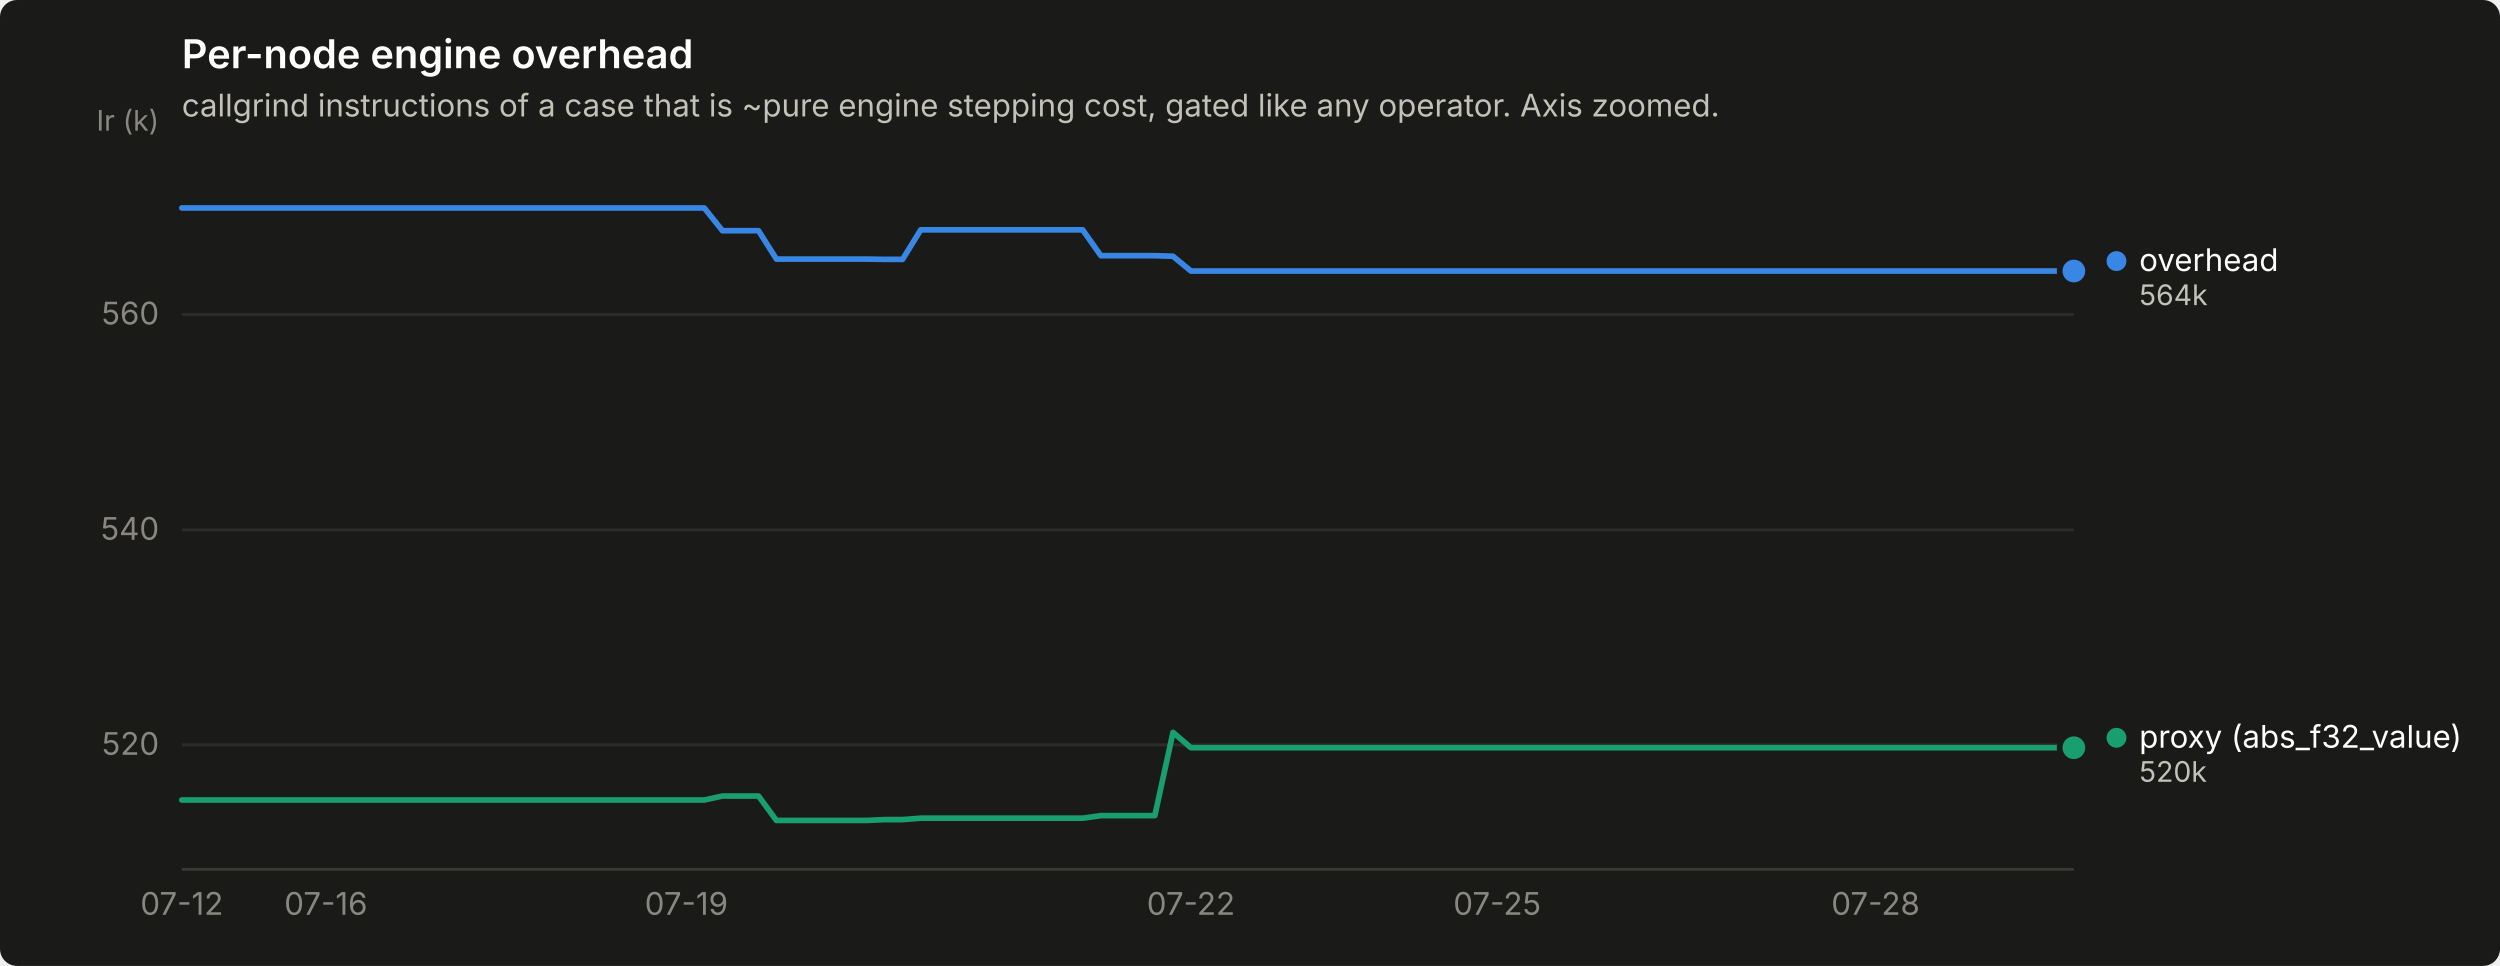
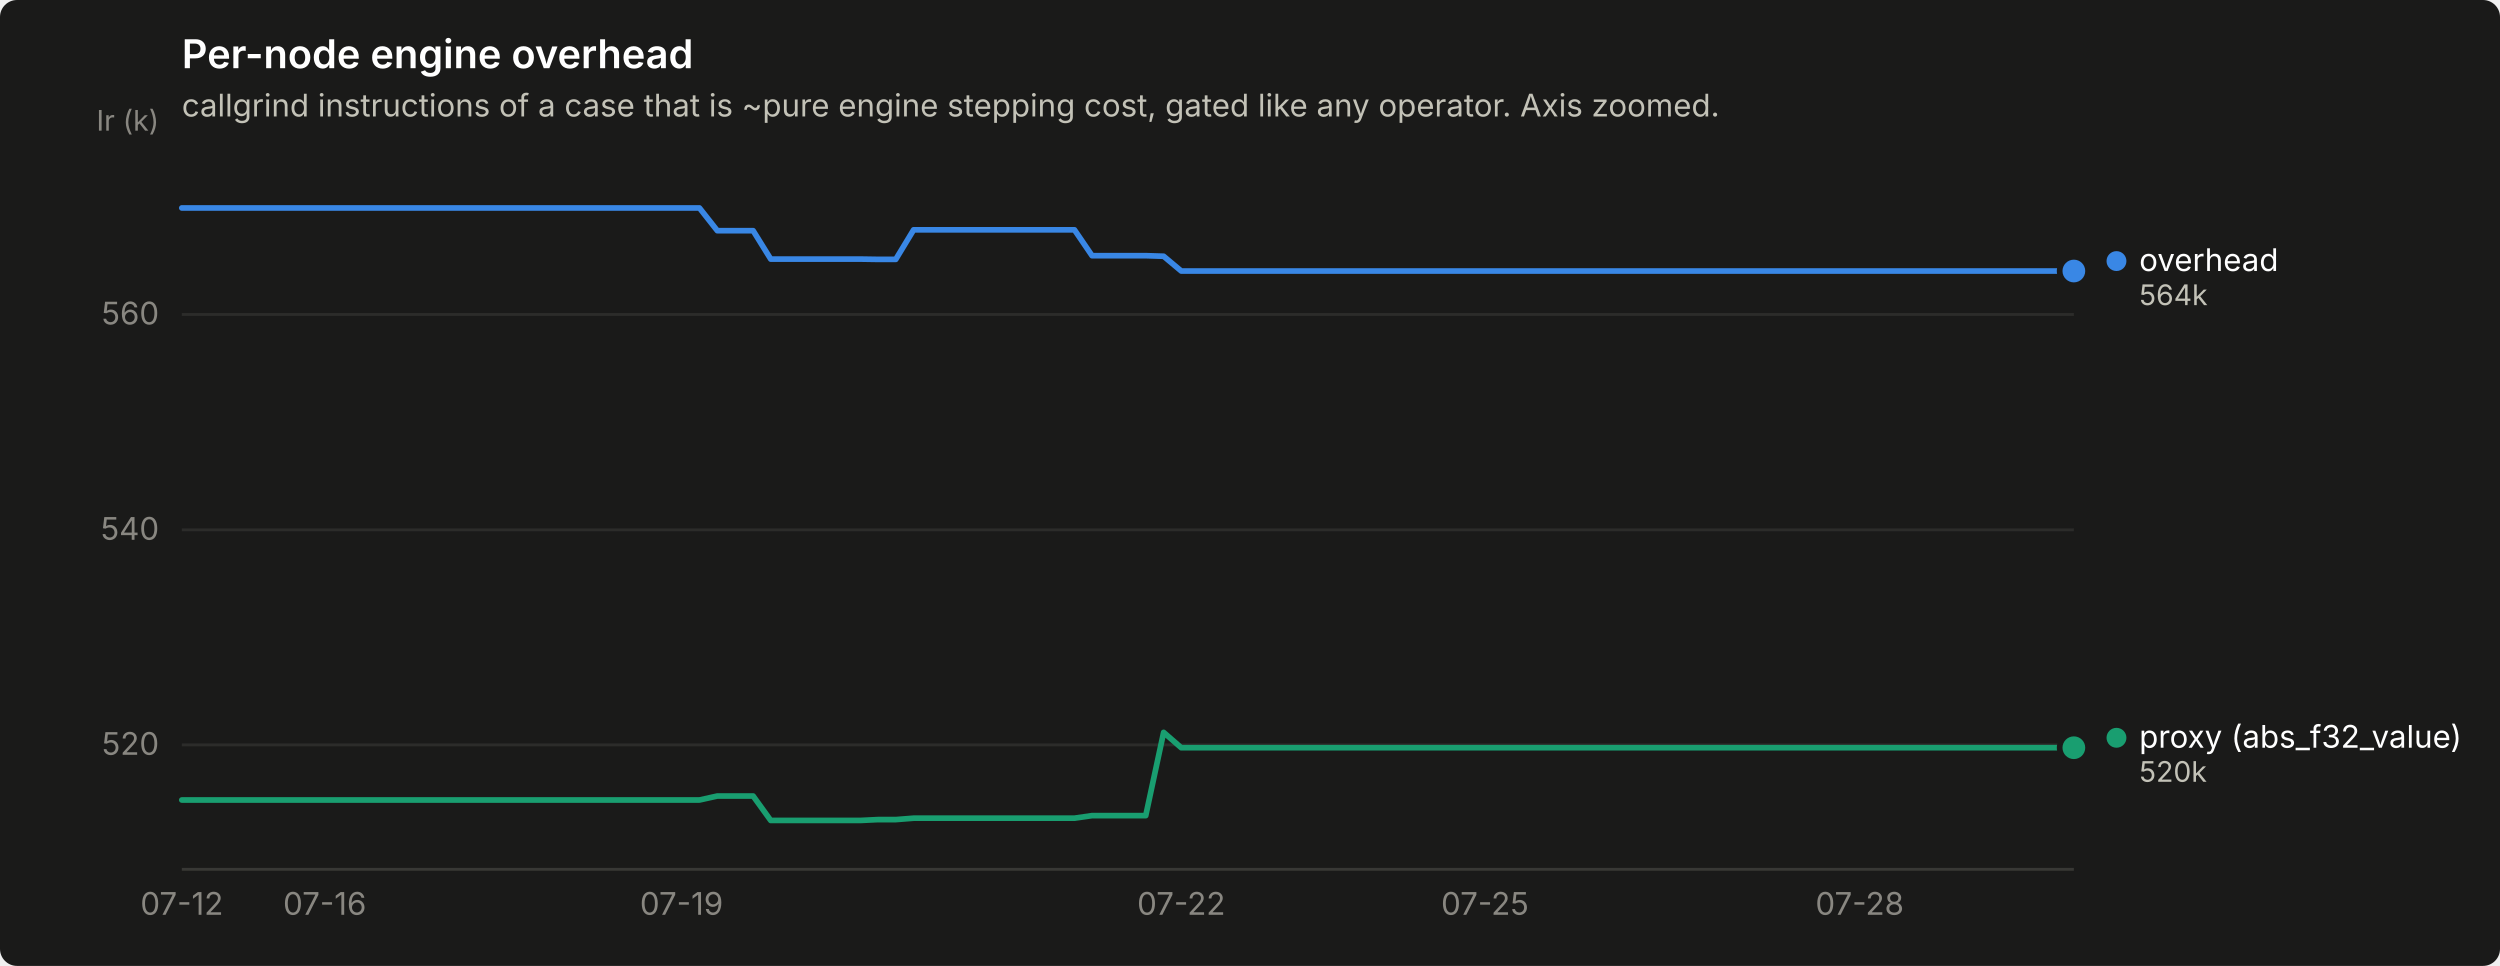
<svg xmlns="http://www.w3.org/2000/svg" width="880" height="340" viewBox="0 0 880 340" role="img" aria-label="Per-node engine overhead">
  <rect width="880" height="340" rx="6" fill="#1a1a19" />
  <text x="64" y="24" font-family="system-ui, -apple-system, &quot;Segoe UI&quot;, sans-serif" font-size="14" font-weight="600" fill="#ffffff">Per-node engine overhead</text>
  <text x="64" y="41" font-family="system-ui, -apple-system, &quot;Segoe UI&quot;, sans-serif" font-size="11" fill="#c3c2b7">callgrind instructions of a case that is ~pure engine stepping cost, gated like any operator. Axis zoomed.</text>
  <line x1="64" y1="262.2" x2="730" y2="262.2" stroke="#2c2c2a" stroke-width="1" />
  <text x="56" y="265.7" text-anchor="end" font-family="system-ui, -apple-system, &quot;Segoe UI&quot;, sans-serif" font-size="11" style="font-variant-numeric: tabular-nums" fill="#898781">520</text>
  <line x1="64" y1="186.5" x2="730" y2="186.5" stroke="#2c2c2a" stroke-width="1" />
  <text x="56" y="190.0" text-anchor="end" font-family="system-ui, -apple-system, &quot;Segoe UI&quot;, sans-serif" font-size="11" style="font-variant-numeric: tabular-nums" fill="#898781">540</text>
  <line x1="64" y1="110.7" x2="730" y2="110.7" stroke="#2c2c2a" stroke-width="1" />
  <text x="56" y="114.2" text-anchor="end" font-family="system-ui, -apple-system, &quot;Segoe UI&quot;, sans-serif" font-size="11" style="font-variant-numeric: tabular-nums" fill="#898781">560</text>
  <text x="56" y="46" text-anchor="end" font-family="system-ui, -apple-system, &quot;Segoe UI&quot;, sans-serif" font-size="10" fill="#898781">Ir (k)</text>
  <line x1="64" y1="306" x2="730" y2="306" stroke="#383835" stroke-width="1" />
  <text x="64.0" y="322" text-anchor="middle" font-family="system-ui, -apple-system, &quot;Segoe UI&quot;, sans-serif" font-size="11" style="font-variant-numeric: tabular-nums" fill="#898781">07-12</text>
-   <text x="114.7" y="322" text-anchor="middle" font-family="system-ui, -apple-system, &quot;Segoe UI&quot;, sans-serif" font-size="11" style="font-variant-numeric: tabular-nums" fill="#898781">07-16</text>
-   <text x="241.6" y="322" text-anchor="middle" font-family="system-ui, -apple-system, &quot;Segoe UI&quot;, sans-serif" font-size="11" style="font-variant-numeric: tabular-nums" fill="#898781">07-19</text>
-   <text x="419.2" y="322" text-anchor="middle" font-family="system-ui, -apple-system, &quot;Segoe UI&quot;, sans-serif" font-size="11" style="font-variant-numeric: tabular-nums" fill="#898781">07-22</text>
-   <text x="527.0" y="322" text-anchor="middle" font-family="system-ui, -apple-system, &quot;Segoe UI&quot;, sans-serif" font-size="11" style="font-variant-numeric: tabular-nums" fill="#898781">07-25</text>
-   <text x="660.2" y="322" text-anchor="middle" font-family="system-ui, -apple-system, &quot;Segoe UI&quot;, sans-serif" font-size="11" style="font-variant-numeric: tabular-nums" fill="#898781">07-28</text>
-   <path d="M64.0,73.2 L70.3,73.2 L76.7,73.2 L83.0,73.2 L89.4,73.2 L95.7,73.2 L102.1,73.2 L108.4,73.2 L114.7,73.2 L121.1,73.2 L127.4,73.2 L133.8,73.2 L140.1,73.2 L146.5,73.2 L152.8,73.2 L159.1,73.2 L165.5,73.2 L171.8,73.2 L178.2,73.2 L184.5,73.2 L190.9,73.2 L197.2,73.2 L203.5,73.2 L209.9,73.2 L216.2,73.2 L222.6,73.2 L228.9,73.2 L235.3,73.2 L241.6,73.2 L247.9,73.2 L254.3,81.2 L260.6,81.2 L267.0,81.2 L273.3,91.2 L279.7,91.2 L286.0,91.2 L292.3,91.2 L298.7,91.2 L305.0,91.2 L311.4,91.3 L317.7,91.3 L324.1,80.9 L330.4,80.9 L336.7,80.9 L343.1,80.9 L349.4,80.9 L355.8,80.9 L362.1,80.9 L368.5,80.9 L374.8,80.9 L381.1,80.9 L387.5,90.0 L393.8,90.0 L400.2,90.0 L406.5,90.0 L412.9,90.2 L419.2,95.4 L425.5,95.4 L431.9,95.4 L438.2,95.4 L444.6,95.4 L450.9,95.4 L457.3,95.4 L463.6,95.4 L469.9,95.4 L476.3,95.4 L482.6,95.4 L489.0,95.4 L495.3,95.4 L501.7,95.4 L508.0,95.4 L514.3,95.4 L520.7,95.4 L527.0,95.4 L533.4,95.4 L539.7,95.4 L546.1,95.4 L552.4,95.4 L558.7,95.4 L565.1,95.4 L571.4,95.4 L577.8,95.4 L584.1,95.4 L590.5,95.4 L596.8,95.4 L603.1,95.4 L609.5,95.4 L615.8,95.4 L622.2,95.4 L628.5,95.4 L634.9,95.4 L641.2,95.4 L647.5,95.4 L653.9,95.4 L660.2,95.4 L666.6,95.4 L672.9,95.4 L679.3,95.4 L685.6,95.4 L691.9,95.4 L698.3,95.4 L704.6,95.4 L711.0,95.4 L717.3,95.4 L723.7,95.4 L730.0,95.4" fill="none" stroke="#3987e5" stroke-width="2" stroke-linejoin="round" stroke-linecap="round" />
+   <text x="114.3" y="322" text-anchor="middle" font-family="system-ui, -apple-system, &quot;Segoe UI&quot;, sans-serif" font-size="11" style="font-variant-numeric: tabular-nums" fill="#898781">07-16</text>
+   <text x="239.9" y="322" text-anchor="middle" font-family="system-ui, -apple-system, &quot;Segoe UI&quot;, sans-serif" font-size="11" style="font-variant-numeric: tabular-nums" fill="#898781">07-19</text>
+   <text x="415.8" y="322" text-anchor="middle" font-family="system-ui, -apple-system, &quot;Segoe UI&quot;, sans-serif" font-size="11" style="font-variant-numeric: tabular-nums" fill="#898781">07-22</text>
+   <text x="522.7" y="322" text-anchor="middle" font-family="system-ui, -apple-system, &quot;Segoe UI&quot;, sans-serif" font-size="11" style="font-variant-numeric: tabular-nums" fill="#898781">07-25</text>
+   <text x="654.6" y="322" text-anchor="middle" font-family="system-ui, -apple-system, &quot;Segoe UI&quot;, sans-serif" font-size="11" style="font-variant-numeric: tabular-nums" fill="#898781">07-28</text>
+   <path d="M64.0,73.2 L70.3,73.2 L76.6,73.2 L82.8,73.2 L89.1,73.2 L95.4,73.2 L101.7,73.2 L108.0,73.2 L114.3,73.2 L120.5,73.2 L126.8,73.2 L133.1,73.2 L139.4,73.2 L145.7,73.2 L152.0,73.2 L158.2,73.2 L164.5,73.2 L170.8,73.2 L177.1,73.2 L183.4,73.2 L189.7,73.2 L195.9,73.2 L202.2,73.2 L208.5,73.2 L214.8,73.2 L221.1,73.2 L227.4,73.2 L233.6,73.2 L239.9,73.2 L246.2,73.2 L252.5,81.2 L258.8,81.2 L265.1,81.2 L271.3,91.2 L277.6,91.2 L283.9,91.2 L290.2,91.2 L296.5,91.2 L302.8,91.2 L309.0,91.3 L315.3,91.3 L321.6,80.9 L327.9,80.9 L334.2,80.9 L340.5,80.9 L346.7,80.9 L353.0,80.9 L359.3,80.9 L365.6,80.9 L371.9,80.9 L378.2,80.9 L384.4,90.0 L390.7,90.0 L397.0,90.0 L403.3,90.0 L409.6,90.2 L415.8,95.4 L422.1,95.4 L428.4,95.4 L434.7,95.4 L441.0,95.4 L447.3,95.4 L453.5,95.4 L459.8,95.4 L466.1,95.4 L472.4,95.4 L478.7,95.4 L485.0,95.4 L491.2,95.4 L497.5,95.4 L503.8,95.4 L510.1,95.4 L516.4,95.4 L522.7,95.4 L528.9,95.4 L535.2,95.4 L541.5,95.4 L547.8,95.4 L554.1,95.4 L560.4,95.4 L566.6,95.4 L572.9,95.4 L579.2,95.4 L585.5,95.4 L591.8,95.4 L598.1,95.4 L604.3,95.4 L610.6,95.4 L616.9,95.4 L623.2,95.4 L629.5,95.4 L635.8,95.4 L642.0,95.4 L648.3,95.4 L654.6,95.4 L660.9,95.4 L667.2,95.4 L673.5,95.4 L679.7,95.4 L686.0,95.4 L692.3,95.4 L698.6,95.4 L704.9,95.4 L711.2,95.4 L717.4,95.4 L723.7,95.4 L730.0,95.4" fill="none" stroke="#3987e5" stroke-width="2" stroke-linejoin="round" stroke-linecap="round" />
  <circle cx="730.0" cy="95.4" r="6" fill="#1a1a19" />
  <circle cx="730.0" cy="95.4" r="4" fill="#3987e5" />
-   <path d="M64.0,281.6 L70.3,281.6 L76.7,281.6 L83.0,281.6 L89.4,281.6 L95.7,281.6 L102.1,281.6 L108.4,281.6 L114.7,281.6 L121.1,281.6 L127.4,281.6 L133.8,281.6 L140.1,281.6 L146.5,281.6 L152.8,281.6 L159.1,281.6 L165.5,281.6 L171.8,281.6 L178.2,281.6 L184.5,281.6 L190.9,281.6 L197.2,281.6 L203.5,281.6 L209.9,281.6 L216.2,281.6 L222.6,281.6 L228.9,281.6 L235.3,281.6 L241.6,281.6 L247.9,281.6 L254.3,280.2 L260.6,280.2 L267.0,280.2 L273.3,288.8 L279.7,288.8 L286.0,288.8 L292.3,288.8 L298.7,288.8 L305.0,288.8 L311.4,288.5 L317.7,288.5 L324.1,288.0 L330.4,288.0 L336.7,288.0 L343.1,288.0 L349.4,288.0 L355.8,288.0 L362.1,288.0 L368.5,288.0 L374.8,288.0 L381.1,288.0 L387.5,287.1 L393.8,287.1 L400.2,287.1 L406.5,287.1 L412.9,257.8 L419.2,263.2 L425.5,263.2 L431.9,263.2 L438.2,263.2 L444.6,263.2 L450.9,263.2 L457.3,263.2 L463.6,263.2 L469.9,263.2 L476.3,263.2 L482.6,263.2 L489.0,263.2 L495.3,263.2 L501.7,263.2 L508.0,263.2 L514.3,263.2 L520.7,263.2 L527.0,263.2 L533.4,263.2 L539.7,263.2 L546.1,263.2 L552.4,263.2 L558.7,263.2 L565.1,263.2 L571.4,263.2 L577.8,263.2 L584.1,263.2 L590.5,263.2 L596.8,263.2 L603.1,263.2 L609.5,263.2 L615.8,263.2 L622.2,263.2 L628.5,263.2 L634.9,263.2 L641.2,263.2 L647.5,263.2 L653.9,263.2 L660.2,263.2 L666.6,263.2 L672.9,263.2 L679.3,263.2 L685.6,263.2 L691.9,263.2 L698.3,263.2 L704.6,263.2 L711.0,263.2 L717.3,263.2 L723.7,263.2 L730.0,263.2" fill="none" stroke="#199e70" stroke-width="2" stroke-linejoin="round" stroke-linecap="round" />
+   <path d="M64.0,281.6 L70.3,281.6 L76.6,281.6 L82.8,281.6 L89.1,281.6 L95.4,281.6 L101.7,281.6 L108.0,281.6 L114.3,281.6 L120.5,281.6 L126.8,281.6 L133.1,281.6 L139.4,281.6 L145.7,281.6 L152.0,281.6 L158.2,281.6 L164.5,281.6 L170.8,281.6 L177.1,281.6 L183.4,281.6 L189.7,281.6 L195.9,281.6 L202.2,281.6 L208.5,281.6 L214.8,281.6 L221.1,281.6 L227.4,281.6 L233.6,281.6 L239.9,281.6 L246.2,281.6 L252.5,280.2 L258.8,280.2 L265.1,280.2 L271.3,288.8 L277.6,288.8 L283.9,288.8 L290.2,288.8 L296.5,288.8 L302.8,288.8 L309.0,288.5 L315.3,288.5 L321.6,288.0 L327.9,288.0 L334.2,288.0 L340.5,288.0 L346.7,288.0 L353.0,288.0 L359.3,288.0 L365.6,288.0 L371.9,288.0 L378.2,288.0 L384.4,287.1 L390.7,287.1 L397.0,287.1 L403.3,287.1 L409.6,257.8 L415.8,263.2 L422.1,263.2 L428.4,263.2 L434.7,263.2 L441.0,263.2 L447.3,263.2 L453.5,263.2 L459.8,263.2 L466.1,263.2 L472.4,263.2 L478.7,263.2 L485.0,263.2 L491.2,263.2 L497.5,263.2 L503.8,263.2 L510.1,263.2 L516.4,263.2 L522.7,263.2 L528.9,263.2 L535.2,263.2 L541.5,263.2 L547.8,263.2 L554.1,263.2 L560.4,263.2 L566.6,263.2 L572.9,263.2 L579.2,263.2 L585.5,263.2 L591.8,263.2 L598.1,263.2 L604.3,263.2 L610.6,263.2 L616.9,263.2 L623.2,263.2 L629.5,263.2 L635.8,263.2 L642.0,263.2 L648.3,263.2 L654.6,263.2 L660.9,263.2 L667.2,263.2 L673.5,263.2 L679.7,263.2 L686.0,263.2 L692.3,263.2 L698.6,263.2 L704.9,263.2 L711.2,263.2 L717.4,263.2 L723.7,263.2 L730.0,263.2" fill="none" stroke="#199e70" stroke-width="2" stroke-linejoin="round" stroke-linecap="round" />
  <circle cx="730.0" cy="263.2" r="6" fill="#1a1a19" />
  <circle cx="730.0" cy="263.2" r="4" fill="#199e70" />
  <circle cx="745.0" cy="91.9" r="3.5" fill="#3987e5" />
  <text x="753.0" y="95.4" font-family="system-ui, -apple-system, &quot;Segoe UI&quot;, sans-serif" font-size="11" fill="#ffffff">overhead</text>
  <text x="753.0" y="107.4" font-family="system-ui, -apple-system, &quot;Segoe UI&quot;, sans-serif" font-size="10" style="font-variant-numeric: tabular-nums" fill="#c3c2b7">564k</text>
  <circle cx="745.0" cy="259.7" r="3.5" fill="#199e70" />
  <text x="753.0" y="263.2" font-family="system-ui, -apple-system, &quot;Segoe UI&quot;, sans-serif" font-size="11" fill="#ffffff">proxy (abs_f32_value)</text>
  <text x="753.0" y="275.2" font-family="system-ui, -apple-system, &quot;Segoe UI&quot;, sans-serif" font-size="10" style="font-variant-numeric: tabular-nums" fill="#c3c2b7">520k</text>
</svg>
